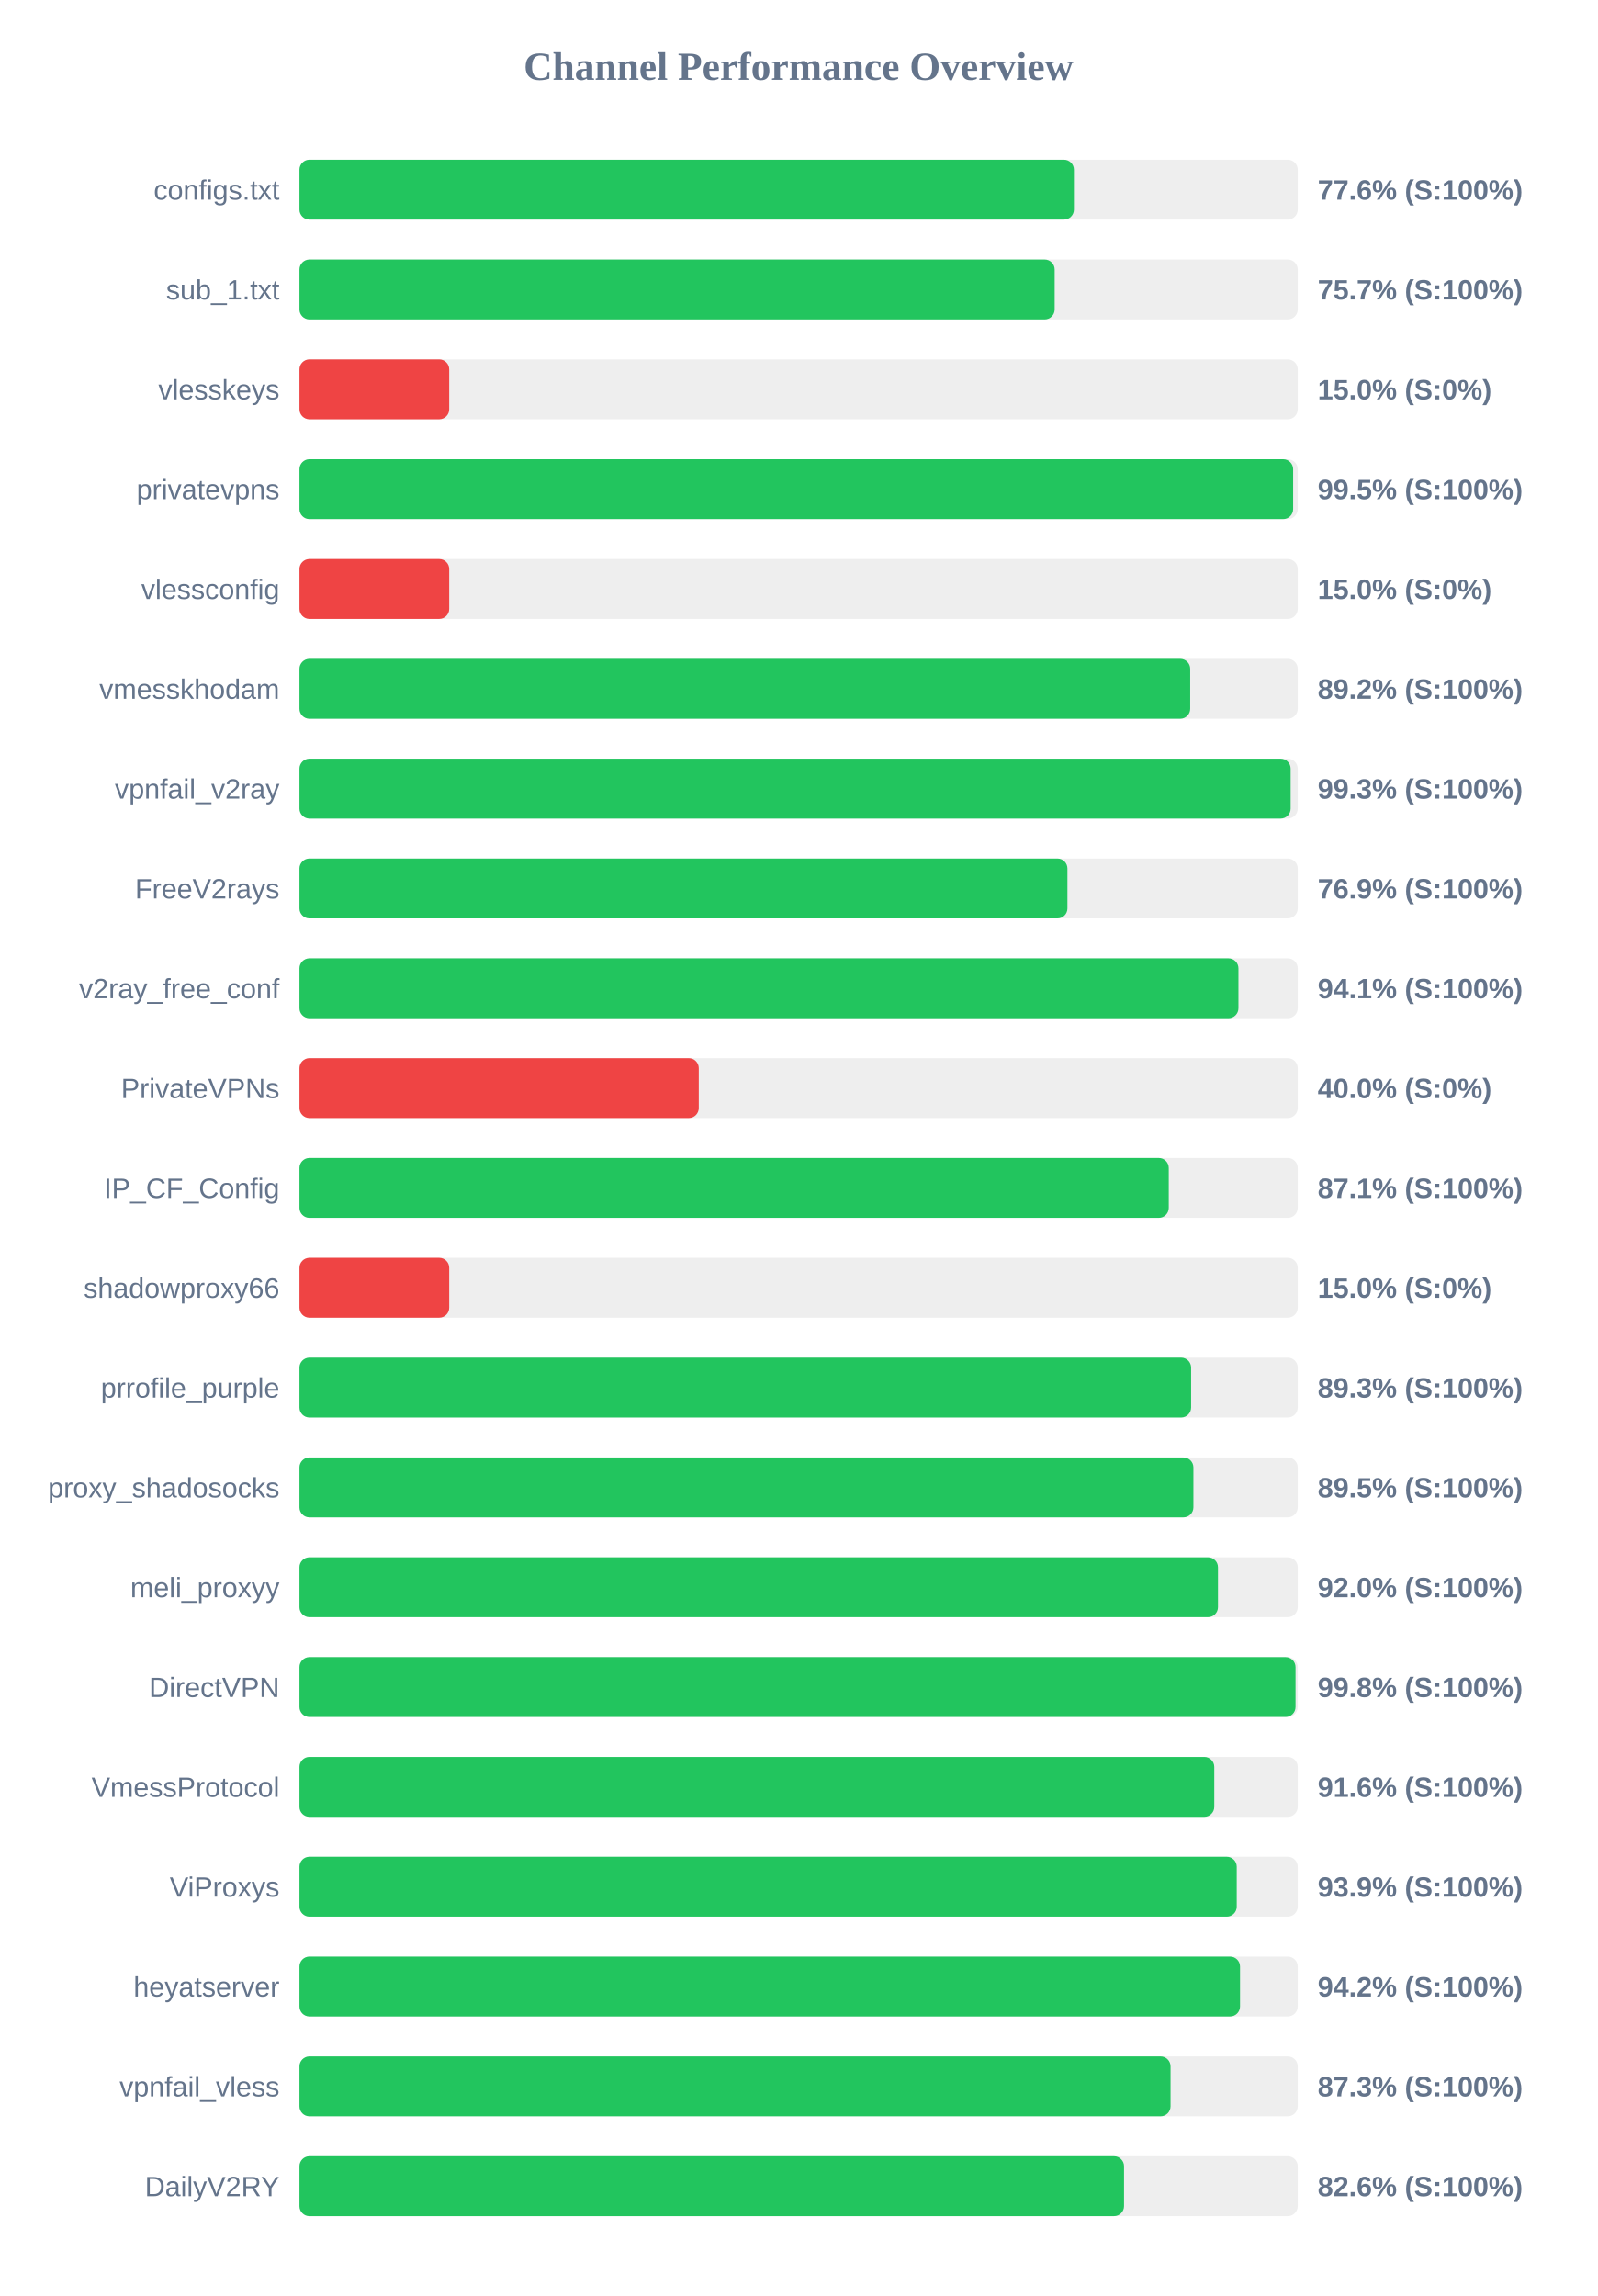
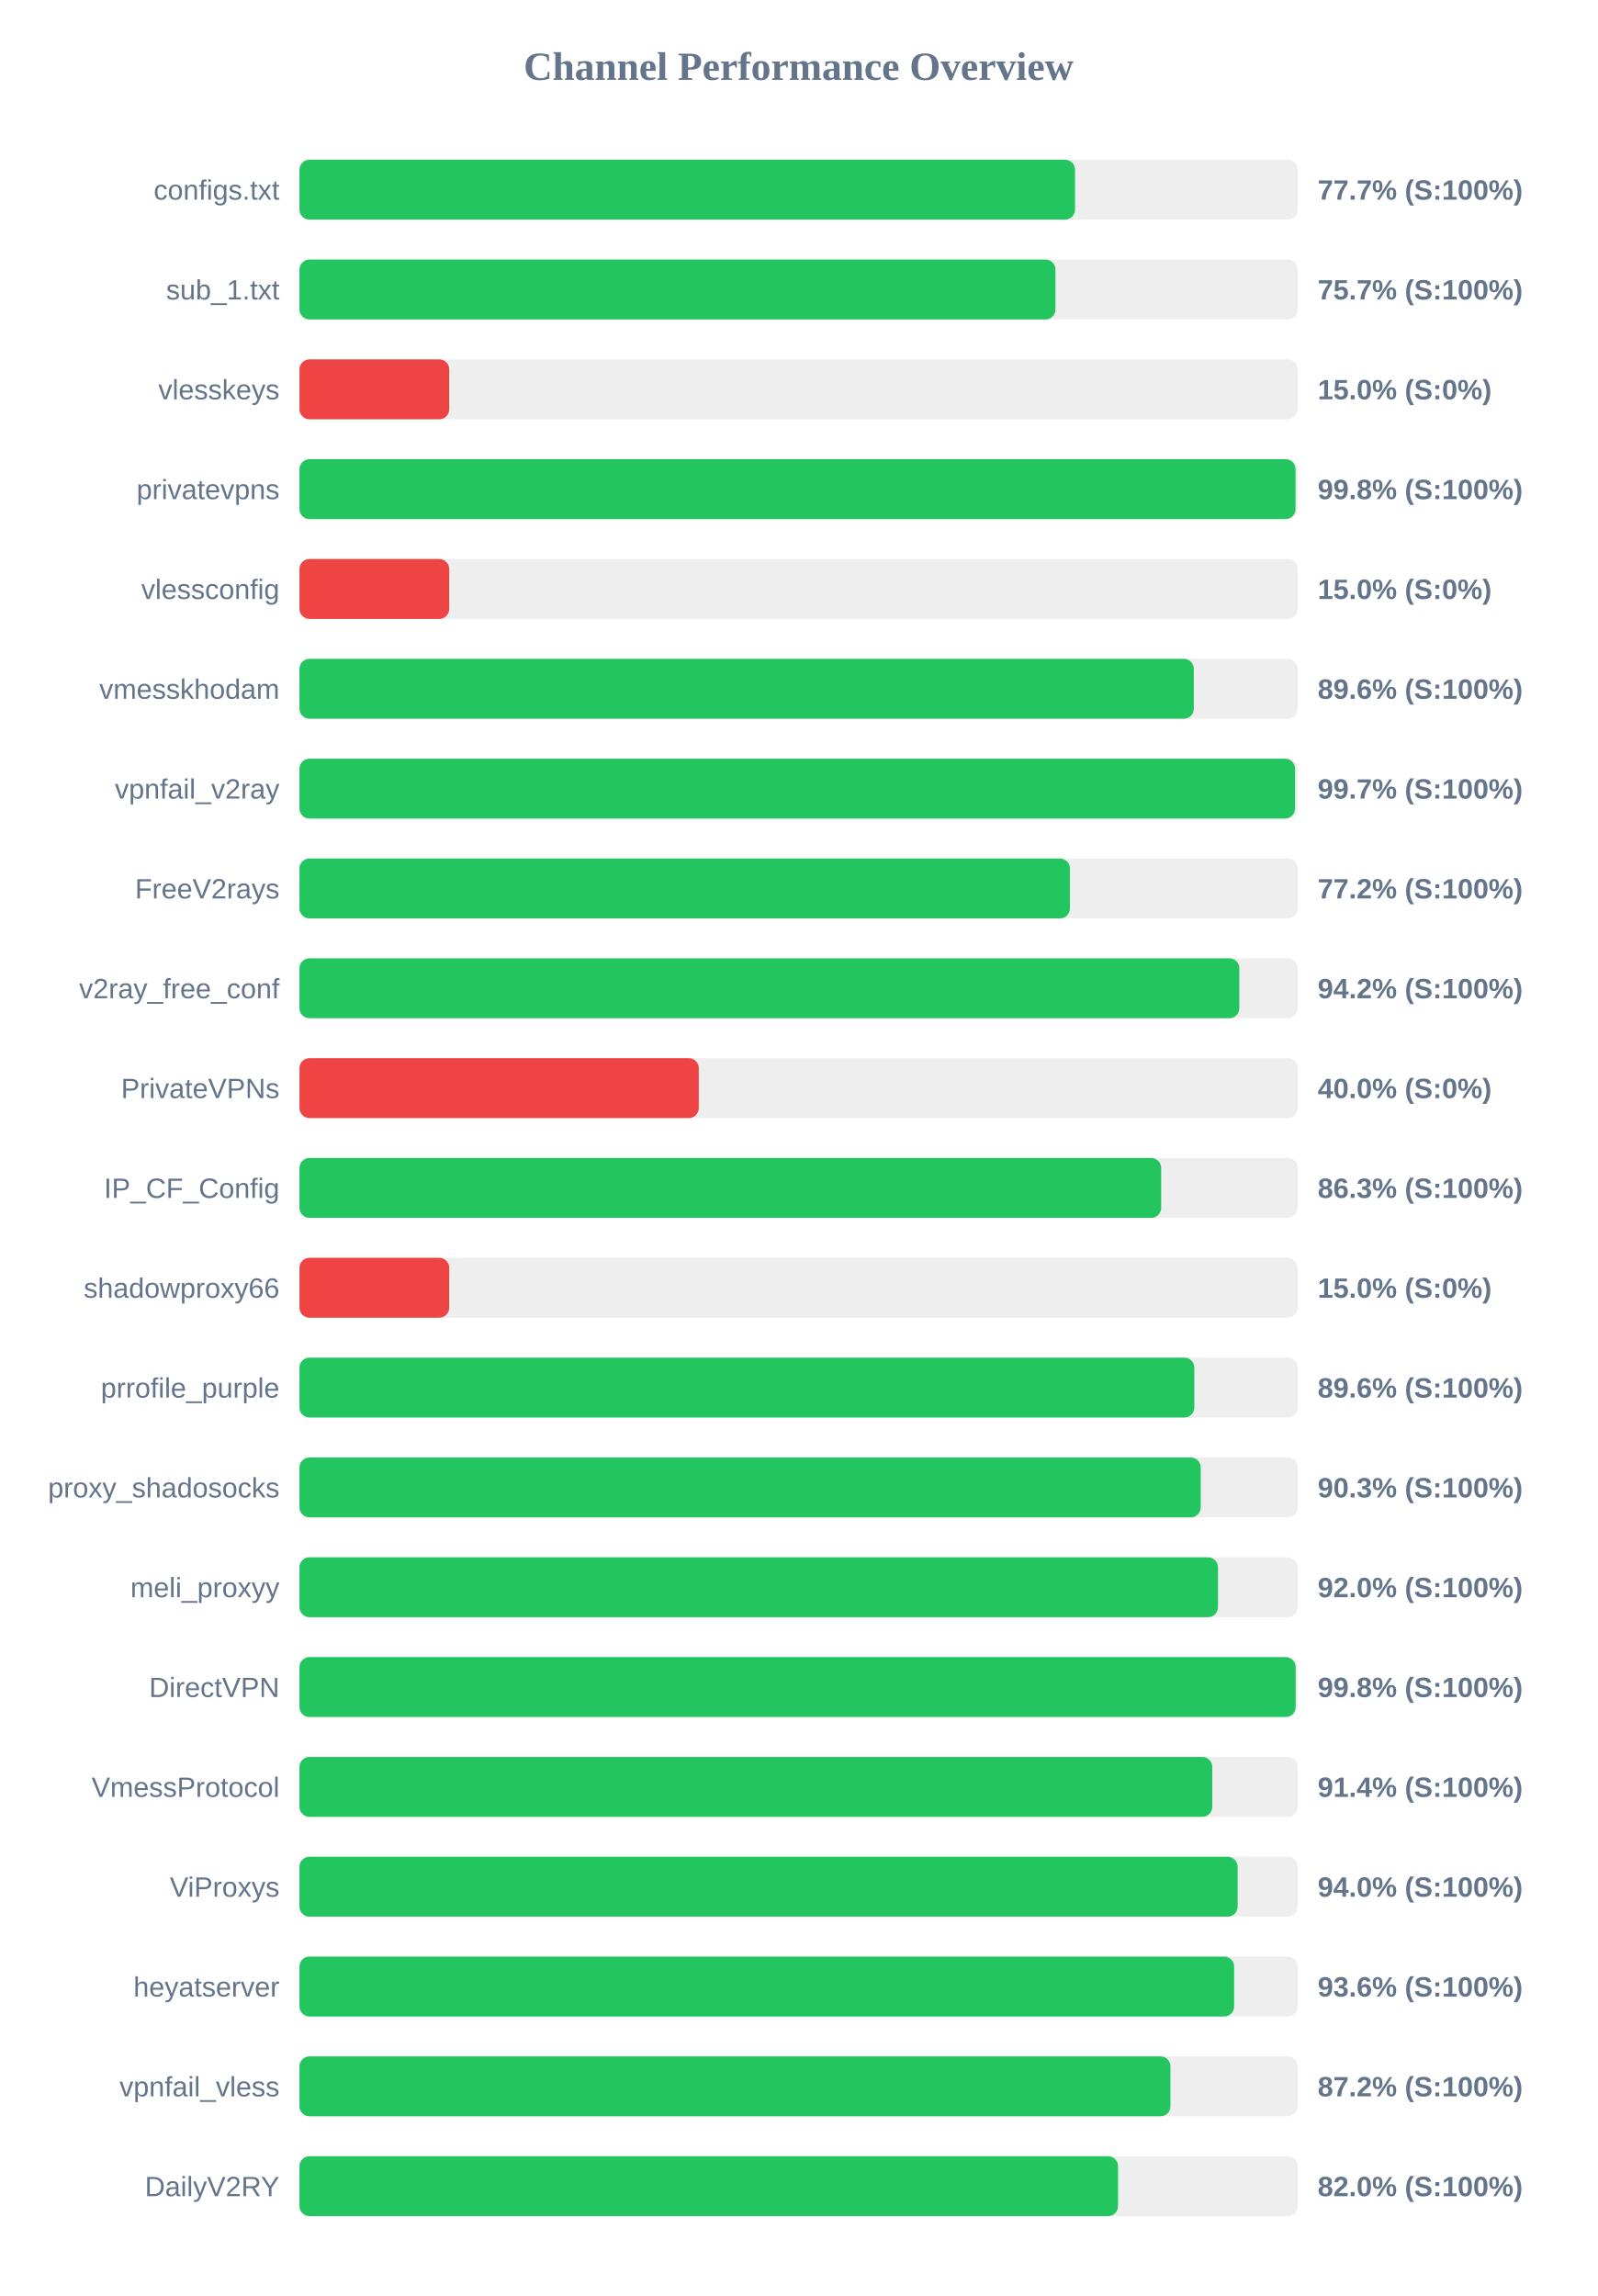
<svg xmlns="http://www.w3.org/2000/svg" width="800" height="1150" version="1.1">
  <style>
        .row { font: 14px Arial; fill: #64748b; }
        .score { font: bold 14px Arial; fill: #64748b; }
    </style>
  <text x="400" y="40" text-anchor="middle" font-size="20px" font-weight="bold" fill="#64748b">Channel Performance Overview</text>
  <rect x="150" y="80" width="500" height="30" fill="#eee" rx="5" />
-   <rect x="150" y="80" width="387.9" height="30" fill="#22c55e" rx="5" />
+   <rect x="150" y="80" width="388.45" height="30" fill="#22c55e" rx="5" />
  <text x="140" y="100" text-anchor="end" class="row">configs.txt</text>
-   <text x="660" y="100" text-anchor="start" class="score">77.6% (S:100%)</text>
+   <text x="660" y="100" text-anchor="start" class="score">77.7% (S:100%)</text>
  <rect x="150" y="130" width="500" height="30" fill="#eee" rx="5" />
-   <rect x="150" y="130" width="378.25" height="30" fill="#22c55e" rx="5" />
+   <rect x="150" y="130" width="378.65" height="30" fill="#22c55e" rx="5" />
  <text x="140" y="150" text-anchor="end" class="row">sub_1.txt</text>
  <text x="660" y="150" text-anchor="start" class="score">75.7% (S:100%)</text>
  <rect x="150" y="180" width="500" height="30" fill="#eee" rx="5" />
  <rect x="150" y="180" width="75.0" height="30" fill="#ef4444" rx="5" />
  <text x="140" y="200" text-anchor="end" class="row">vlesskeys</text>
  <text x="660" y="200" text-anchor="start" class="score">15.0% (S:0%)</text>
  <rect x="150" y="230" width="500" height="30" fill="#eee" rx="5" />
-   <rect x="150" y="230" width="497.7" height="30" fill="#22c55e" rx="5" />
+   <rect x="150" y="230" width="498.9" height="30" fill="#22c55e" rx="5" />
  <text x="140" y="250" text-anchor="end" class="row">privatevpns</text>
-   <text x="660" y="250" text-anchor="start" class="score">99.5% (S:100%)</text>
+   <text x="660" y="250" text-anchor="start" class="score">99.8% (S:100%)</text>
  <rect x="150" y="280" width="500" height="30" fill="#eee" rx="5" />
  <rect x="150" y="280" width="75.0" height="30" fill="#ef4444" rx="5" />
  <text x="140" y="300" text-anchor="end" class="row">vlessconfig</text>
  <text x="660" y="300" text-anchor="start" class="score">15.0% (S:0%)</text>
  <rect x="150" y="330" width="500" height="30" fill="#eee" rx="5" />
-   <rect x="150" y="330" width="446.15" height="30" fill="#22c55e" rx="5" />
+   <rect x="150" y="330" width="447.95" height="30" fill="#22c55e" rx="5" />
  <text x="140" y="350" text-anchor="end" class="row">vmesskhodam</text>
-   <text x="660" y="350" text-anchor="start" class="score">89.2% (S:100%)</text>
+   <text x="660" y="350" text-anchor="start" class="score">89.6% (S:100%)</text>
  <rect x="150" y="380" width="500" height="30" fill="#eee" rx="5" />
-   <rect x="150" y="380" width="496.45" height="30" fill="#22c55e" rx="5" />
+   <rect x="150" y="380" width="498.65" height="30" fill="#22c55e" rx="5" />
  <text x="140" y="400" text-anchor="end" class="row">vpnfail_v2ray</text>
-   <text x="660" y="400" text-anchor="start" class="score">99.3% (S:100%)</text>
+   <text x="660" y="400" text-anchor="start" class="score">99.7% (S:100%)</text>
  <rect x="150" y="430" width="500" height="30" fill="#eee" rx="5" />
-   <rect x="150" y="430" width="384.65" height="30" fill="#22c55e" rx="5" />
+   <rect x="150" y="430" width="385.9" height="30" fill="#22c55e" rx="5" />
  <text x="140" y="450" text-anchor="end" class="row">FreeV2rays</text>
-   <text x="660" y="450" text-anchor="start" class="score">76.9% (S:100%)</text>
+   <text x="660" y="450" text-anchor="start" class="score">77.2% (S:100%)</text>
  <rect x="150" y="480" width="500" height="30" fill="#eee" rx="5" />
-   <rect x="150" y="480" width="470.3" height="30" fill="#22c55e" rx="5" />
+   <rect x="150" y="480" width="470.75" height="30" fill="#22c55e" rx="5" />
  <text x="140" y="500" text-anchor="end" class="row">v2ray_free_conf</text>
-   <text x="660" y="500" text-anchor="start" class="score">94.1% (S:100%)</text>
+   <text x="660" y="500" text-anchor="start" class="score">94.2% (S:100%)</text>
  <rect x="150" y="530" width="500" height="30" fill="#eee" rx="5" />
  <rect x="150" y="530" width="200.0" height="30" fill="#ef4444" rx="5" />
  <text x="140" y="550" text-anchor="end" class="row">PrivateVPNs</text>
  <text x="660" y="550" text-anchor="start" class="score">40.0% (S:0%)</text>
  <rect x="150" y="580" width="500" height="30" fill="#eee" rx="5" />
-   <rect x="150" y="580" width="435.4" height="30" fill="#22c55e" rx="5" />
+   <rect x="150" y="580" width="431.6" height="30" fill="#22c55e" rx="5" />
  <text x="140" y="600" text-anchor="end" class="row">IP_CF_Config</text>
-   <text x="660" y="600" text-anchor="start" class="score">87.1% (S:100%)</text>
+   <text x="660" y="600" text-anchor="start" class="score">86.3% (S:100%)</text>
  <rect x="150" y="630" width="500" height="30" fill="#eee" rx="5" />
  <rect x="150" y="630" width="75.0" height="30" fill="#ef4444" rx="5" />
  <text x="140" y="650" text-anchor="end" class="row">shadowproxy66</text>
  <text x="660" y="650" text-anchor="start" class="score">15.0% (S:0%)</text>
  <rect x="150" y="680" width="500" height="30" fill="#eee" rx="5" />
-   <rect x="150" y="680" width="446.6" height="30" fill="#22c55e" rx="5" />
+   <rect x="150" y="680" width="448.2" height="30" fill="#22c55e" rx="5" />
  <text x="140" y="700" text-anchor="end" class="row">prrofile_purple</text>
-   <text x="660" y="700" text-anchor="start" class="score">89.3% (S:100%)</text>
+   <text x="660" y="700" text-anchor="start" class="score">89.6% (S:100%)</text>
  <rect x="150" y="730" width="500" height="30" fill="#eee" rx="5" />
-   <rect x="150" y="730" width="447.75" height="30" fill="#22c55e" rx="5" />
+   <rect x="150" y="730" width="451.4" height="30" fill="#22c55e" rx="5" />
  <text x="140" y="750" text-anchor="end" class="row">proxy_shadosocks</text>
-   <text x="660" y="750" text-anchor="start" class="score">89.5% (S:100%)</text>
+   <text x="660" y="750" text-anchor="start" class="score">90.3% (S:100%)</text>
  <rect x="150" y="780" width="500" height="30" fill="#eee" rx="5" />
  <rect x="150" y="780" width="460.05" height="30" fill="#22c55e" rx="5" />
  <text x="140" y="800" text-anchor="end" class="row">meli_proxyy</text>
  <text x="660" y="800" text-anchor="start" class="score">92.0% (S:100%)</text>
  <rect x="150" y="830" width="500" height="30" fill="#eee" rx="5" />
-   <rect x="150" y="830" width="498.9" height="30" fill="#22c55e" rx="5" />
+   <rect x="150" y="830" width="498.95" height="30" fill="#22c55e" rx="5" />
  <text x="140" y="850" text-anchor="end" class="row">DirectVPN</text>
  <text x="660" y="850" text-anchor="start" class="score">99.8% (S:100%)</text>
  <rect x="150" y="880" width="500" height="30" fill="#eee" rx="5" />
-   <rect x="150" y="880" width="458.2" height="30" fill="#22c55e" rx="5" />
+   <rect x="150" y="880" width="457.2" height="30" fill="#22c55e" rx="5" />
  <text x="140" y="900" text-anchor="end" class="row">VmessProtocol</text>
-   <text x="660" y="900" text-anchor="start" class="score">91.6% (S:100%)</text>
+   <text x="660" y="900" text-anchor="start" class="score">91.4% (S:100%)</text>
  <rect x="150" y="930" width="500" height="30" fill="#eee" rx="5" />
-   <rect x="150" y="930" width="469.45" height="30" fill="#22c55e" rx="5" />
+   <rect x="150" y="930" width="469.9" height="30" fill="#22c55e" rx="5" />
  <text x="140" y="950" text-anchor="end" class="row">ViProxys</text>
-   <text x="660" y="950" text-anchor="start" class="score">93.9% (S:100%)</text>
+   <text x="660" y="950" text-anchor="start" class="score">94.0% (S:100%)</text>
  <rect x="150" y="980" width="500" height="30" fill="#eee" rx="5" />
-   <rect x="150" y="980" width="471.1" height="30" fill="#22c55e" rx="5" />
+   <rect x="150" y="980" width="468.15" height="30" fill="#22c55e" rx="5" />
  <text x="140" y="1000" text-anchor="end" class="row">heyatserver</text>
-   <text x="660" y="1000" text-anchor="start" class="score">94.2% (S:100%)</text>
+   <text x="660" y="1000" text-anchor="start" class="score">93.6% (S:100%)</text>
  <rect x="150" y="1030" width="500" height="30" fill="#eee" rx="5" />
-   <rect x="150" y="1030" width="436.3" height="30" fill="#22c55e" rx="5" />
+   <rect x="150" y="1030" width="436.25" height="30" fill="#22c55e" rx="5" />
  <text x="140" y="1050" text-anchor="end" class="row">vpnfail_vless</text>
-   <text x="660" y="1050" text-anchor="start" class="score">87.3% (S:100%)</text>
+   <text x="660" y="1050" text-anchor="start" class="score">87.2% (S:100%)</text>
  <rect x="150" y="1080" width="500" height="30" fill="#eee" rx="5" />
-   <rect x="150" y="1080" width="413.0" height="30" fill="#22c55e" rx="5" />
+   <rect x="150" y="1080" width="410.0" height="30" fill="#22c55e" rx="5" />
  <text x="140" y="1100" text-anchor="end" class="row">DailyV2RY</text>
-   <text x="660" y="1100" text-anchor="start" class="score">82.6% (S:100%)</text>
+   <text x="660" y="1100" text-anchor="start" class="score">82.0% (S:100%)</text>
</svg>
